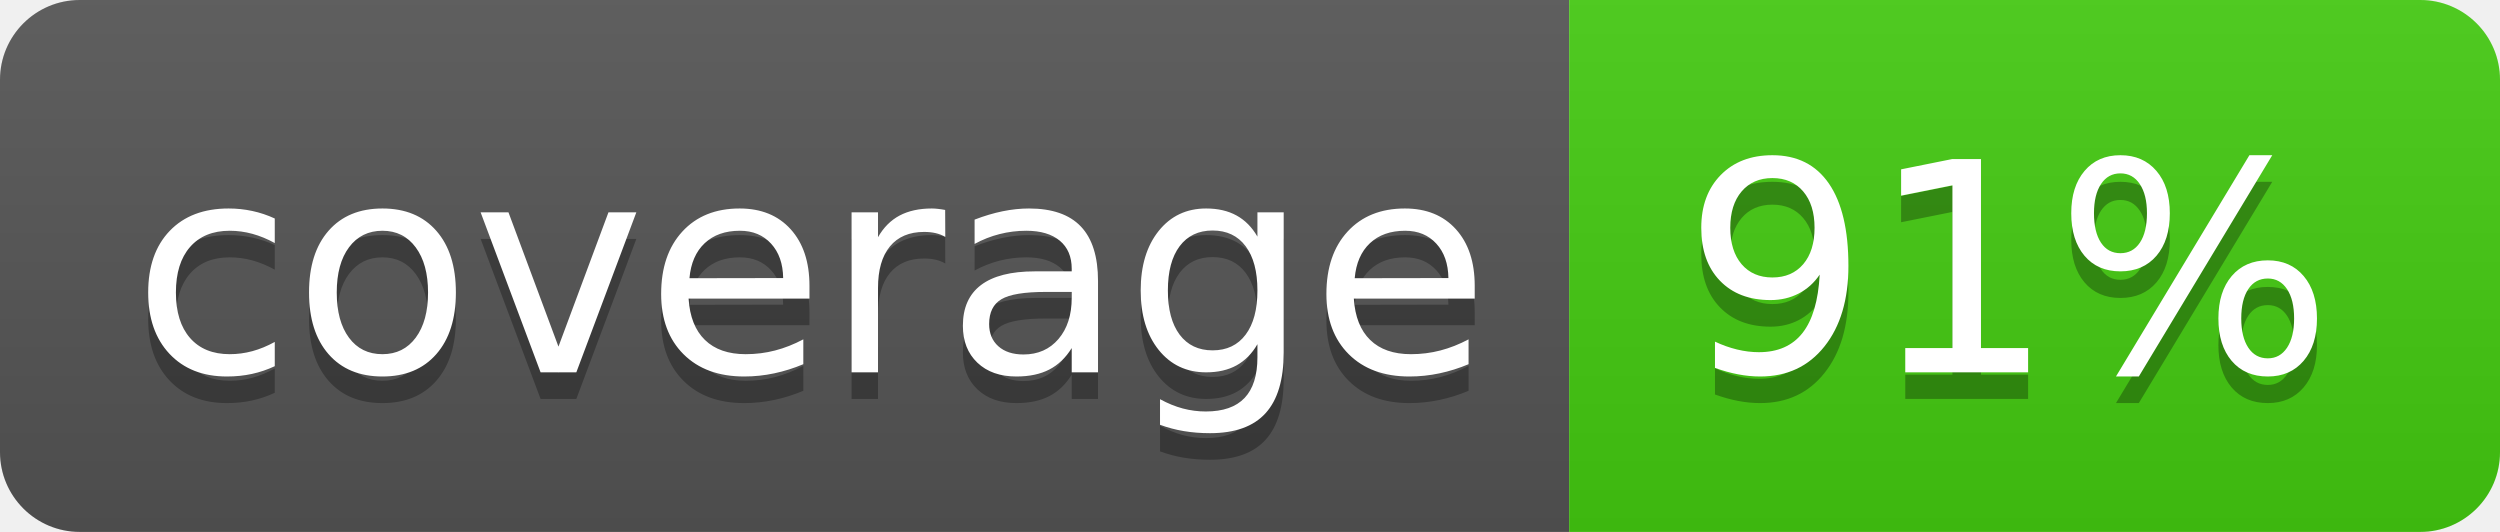
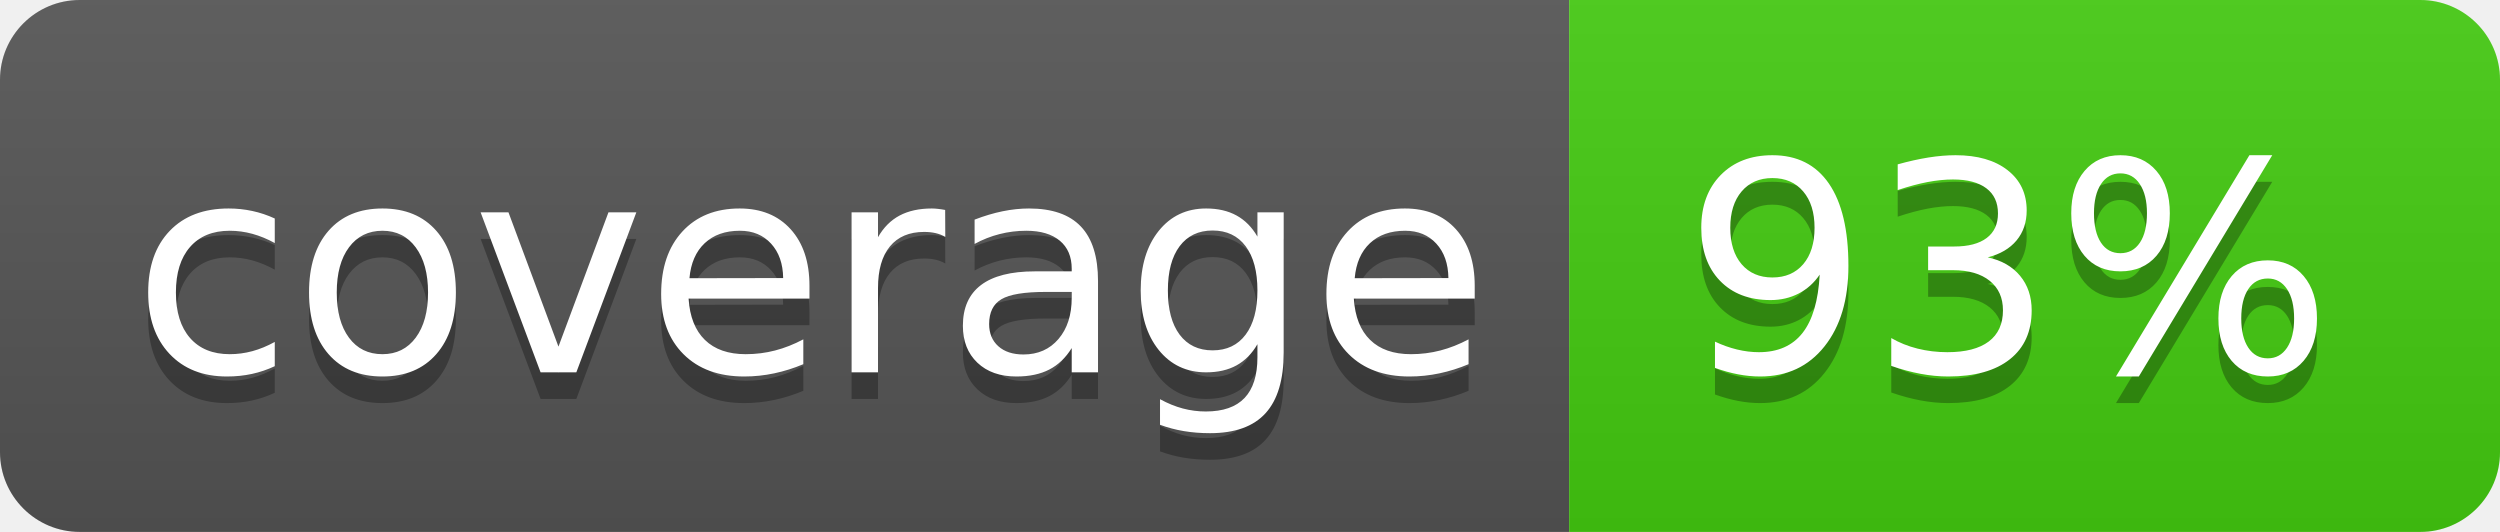
<svg xmlns="http://www.w3.org/2000/svg" width="94" height="20">
  <linearGradient id="b" x2="0" y2="100%">
    <stop offset="0" stop-color="#bbb" stop-opacity=".1" />
    <stop offset="1" stop-opacity=".1" />
  </linearGradient>
  <clipPath id="a">
    <rect width="94" height="20" rx="3" fill="#fff" />
  </clipPath>
  <g clip-path="url(#a)">
    <path fill="#555" d="M0 0h59v20H0z" />
    <path fill="#4c1" d="M59 0h35v20H59z" />
    <path fill="url(#b)" d="M0 0h94v20H0z" />
  </g>
  <g fill="#fff" text-anchor="middle" font-family="DejaVu Sans,Verdana,Geneva,sans-serif" font-size="110">
    <text x="305" y="150" fill="#010101" fill-opacity=".3" transform="scale(.1)" textLength="490">coverage</text>
    <text x="305" y="140" transform="scale(.1)" textLength="490">coverage</text>
-     <text x="755" y="150" fill="#010101" fill-opacity=".3" transform="scale(.1)" textLength="250">91%</text>
-     <text x="755" y="140" transform="scale(.1)" textLength="250">91%</text>
+     <text x="755" y="150" fill="#010101" fill-opacity=".3" transform="scale(.1)" textLength="250">93%</text>
+     <text x="755" y="140" transform="scale(.1)" textLength="250">93%</text>
  </g>
</svg>
